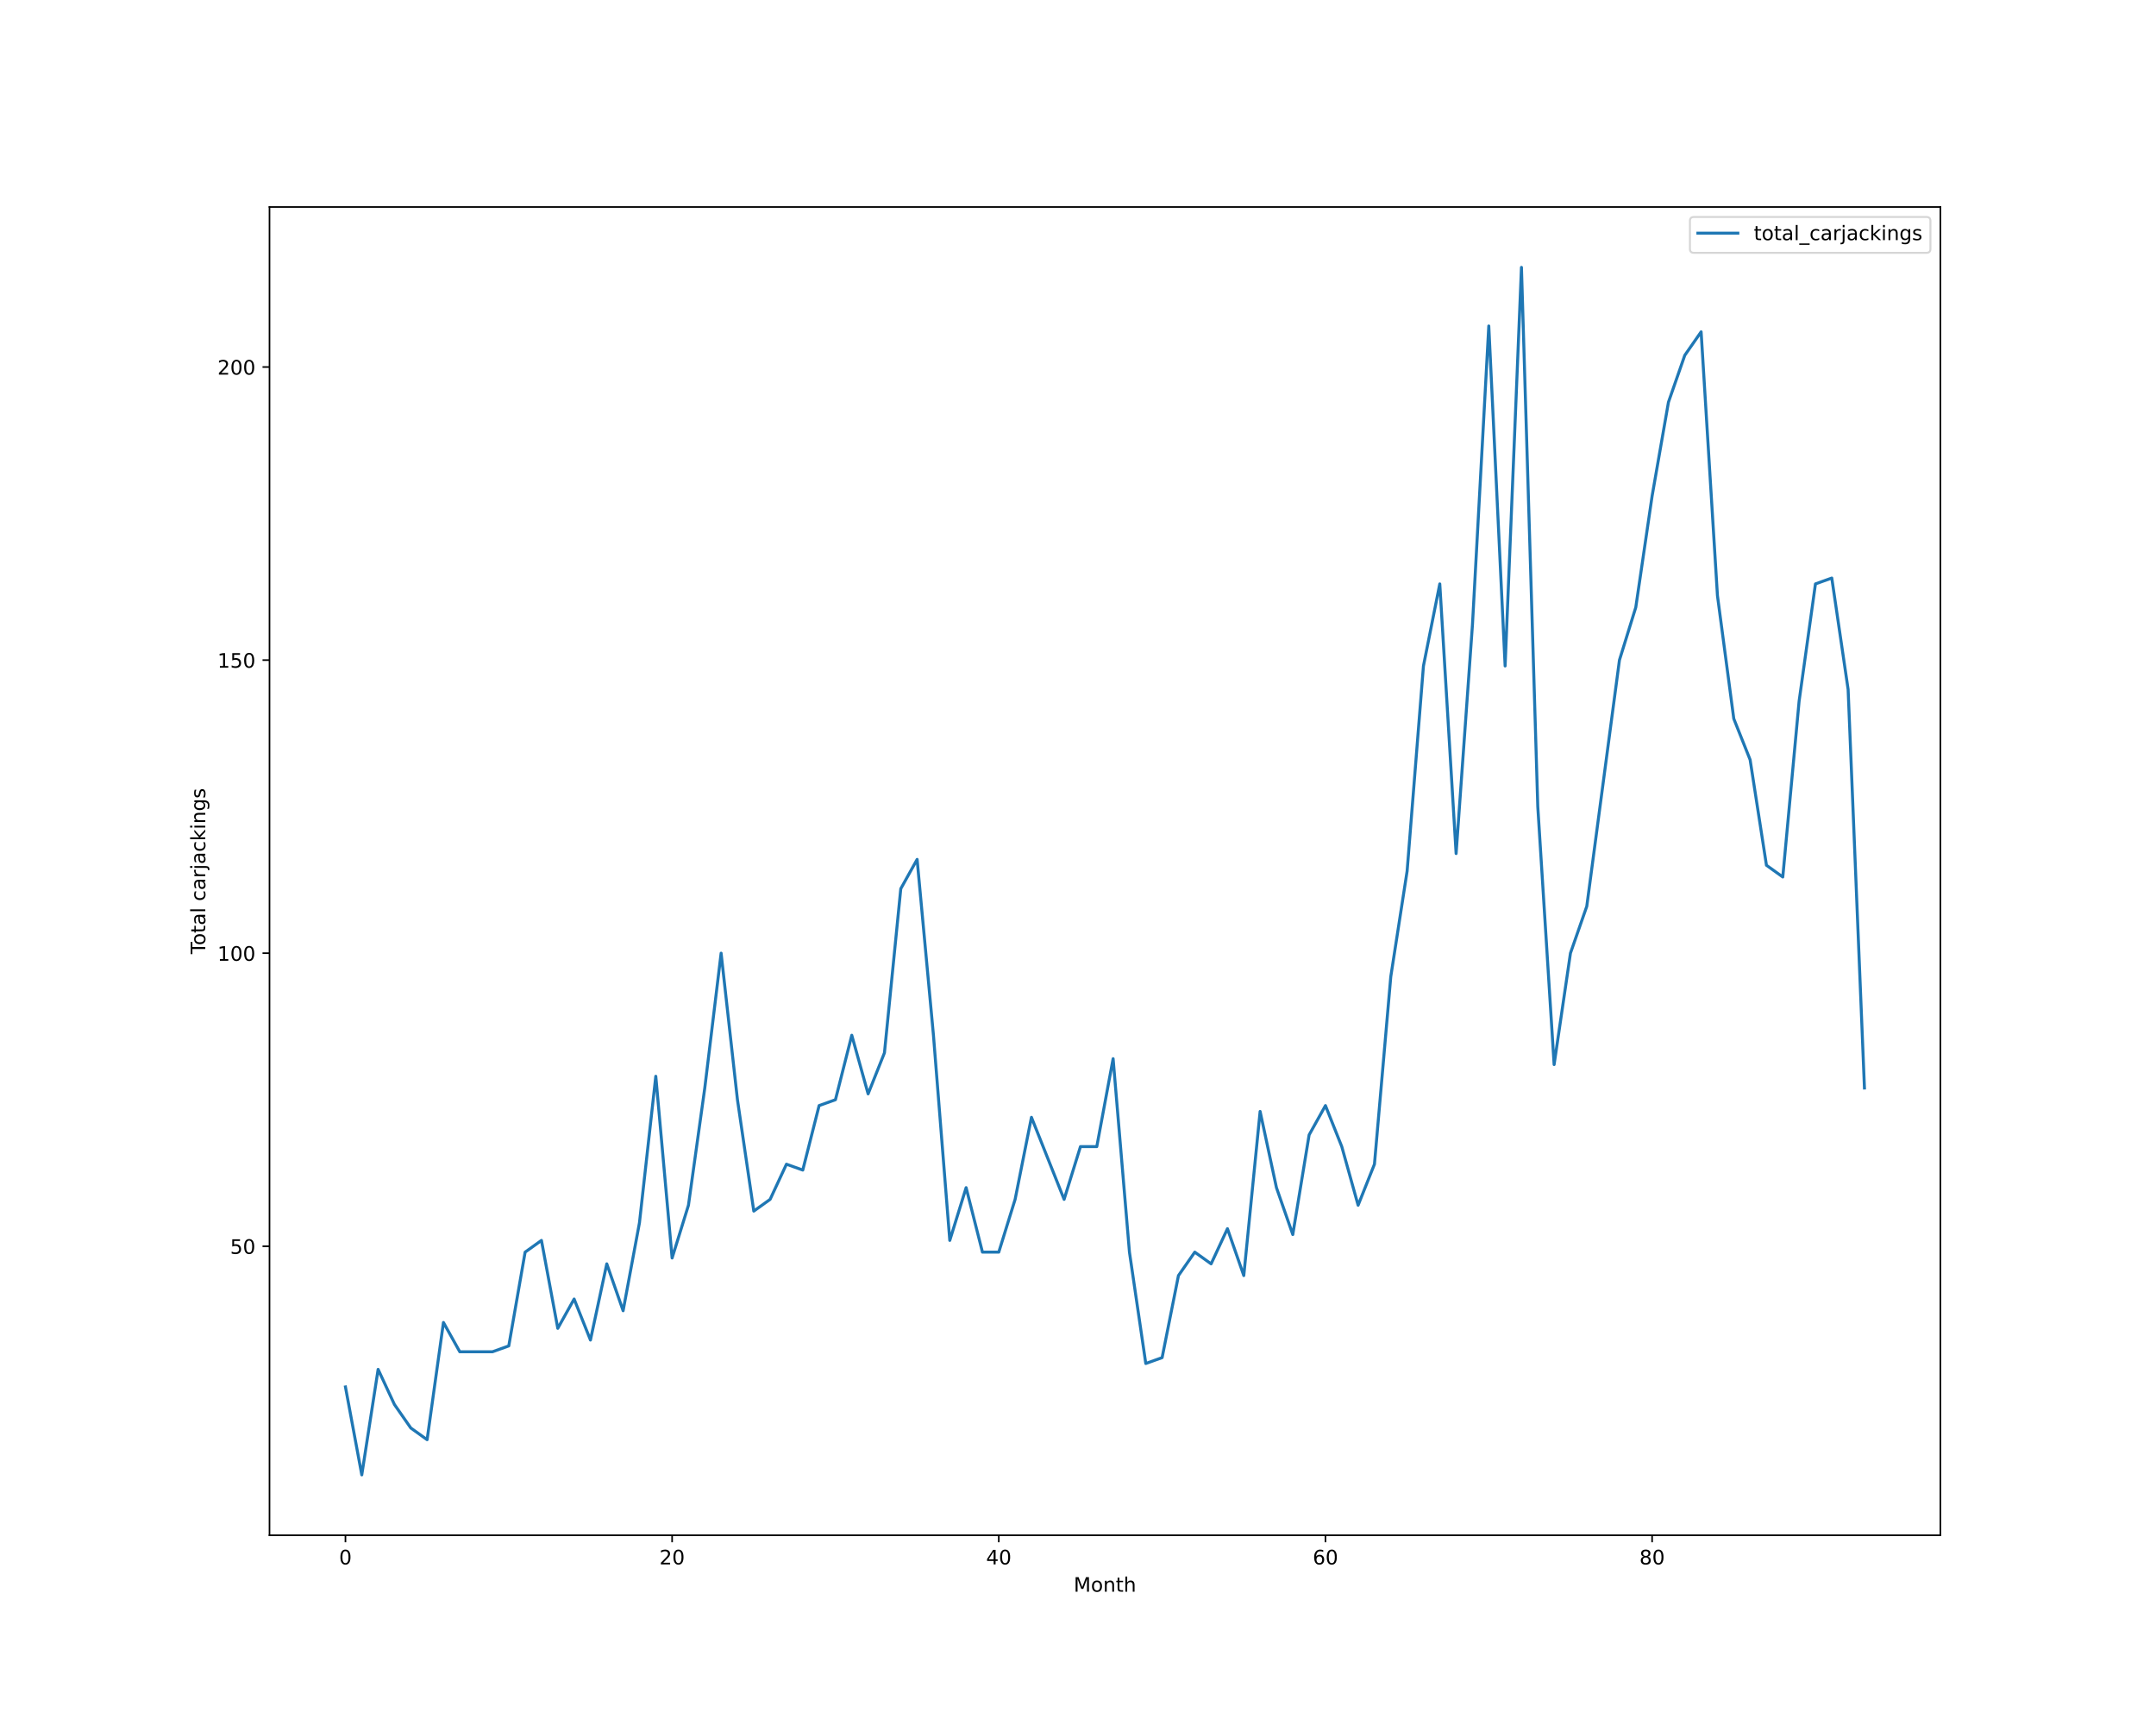
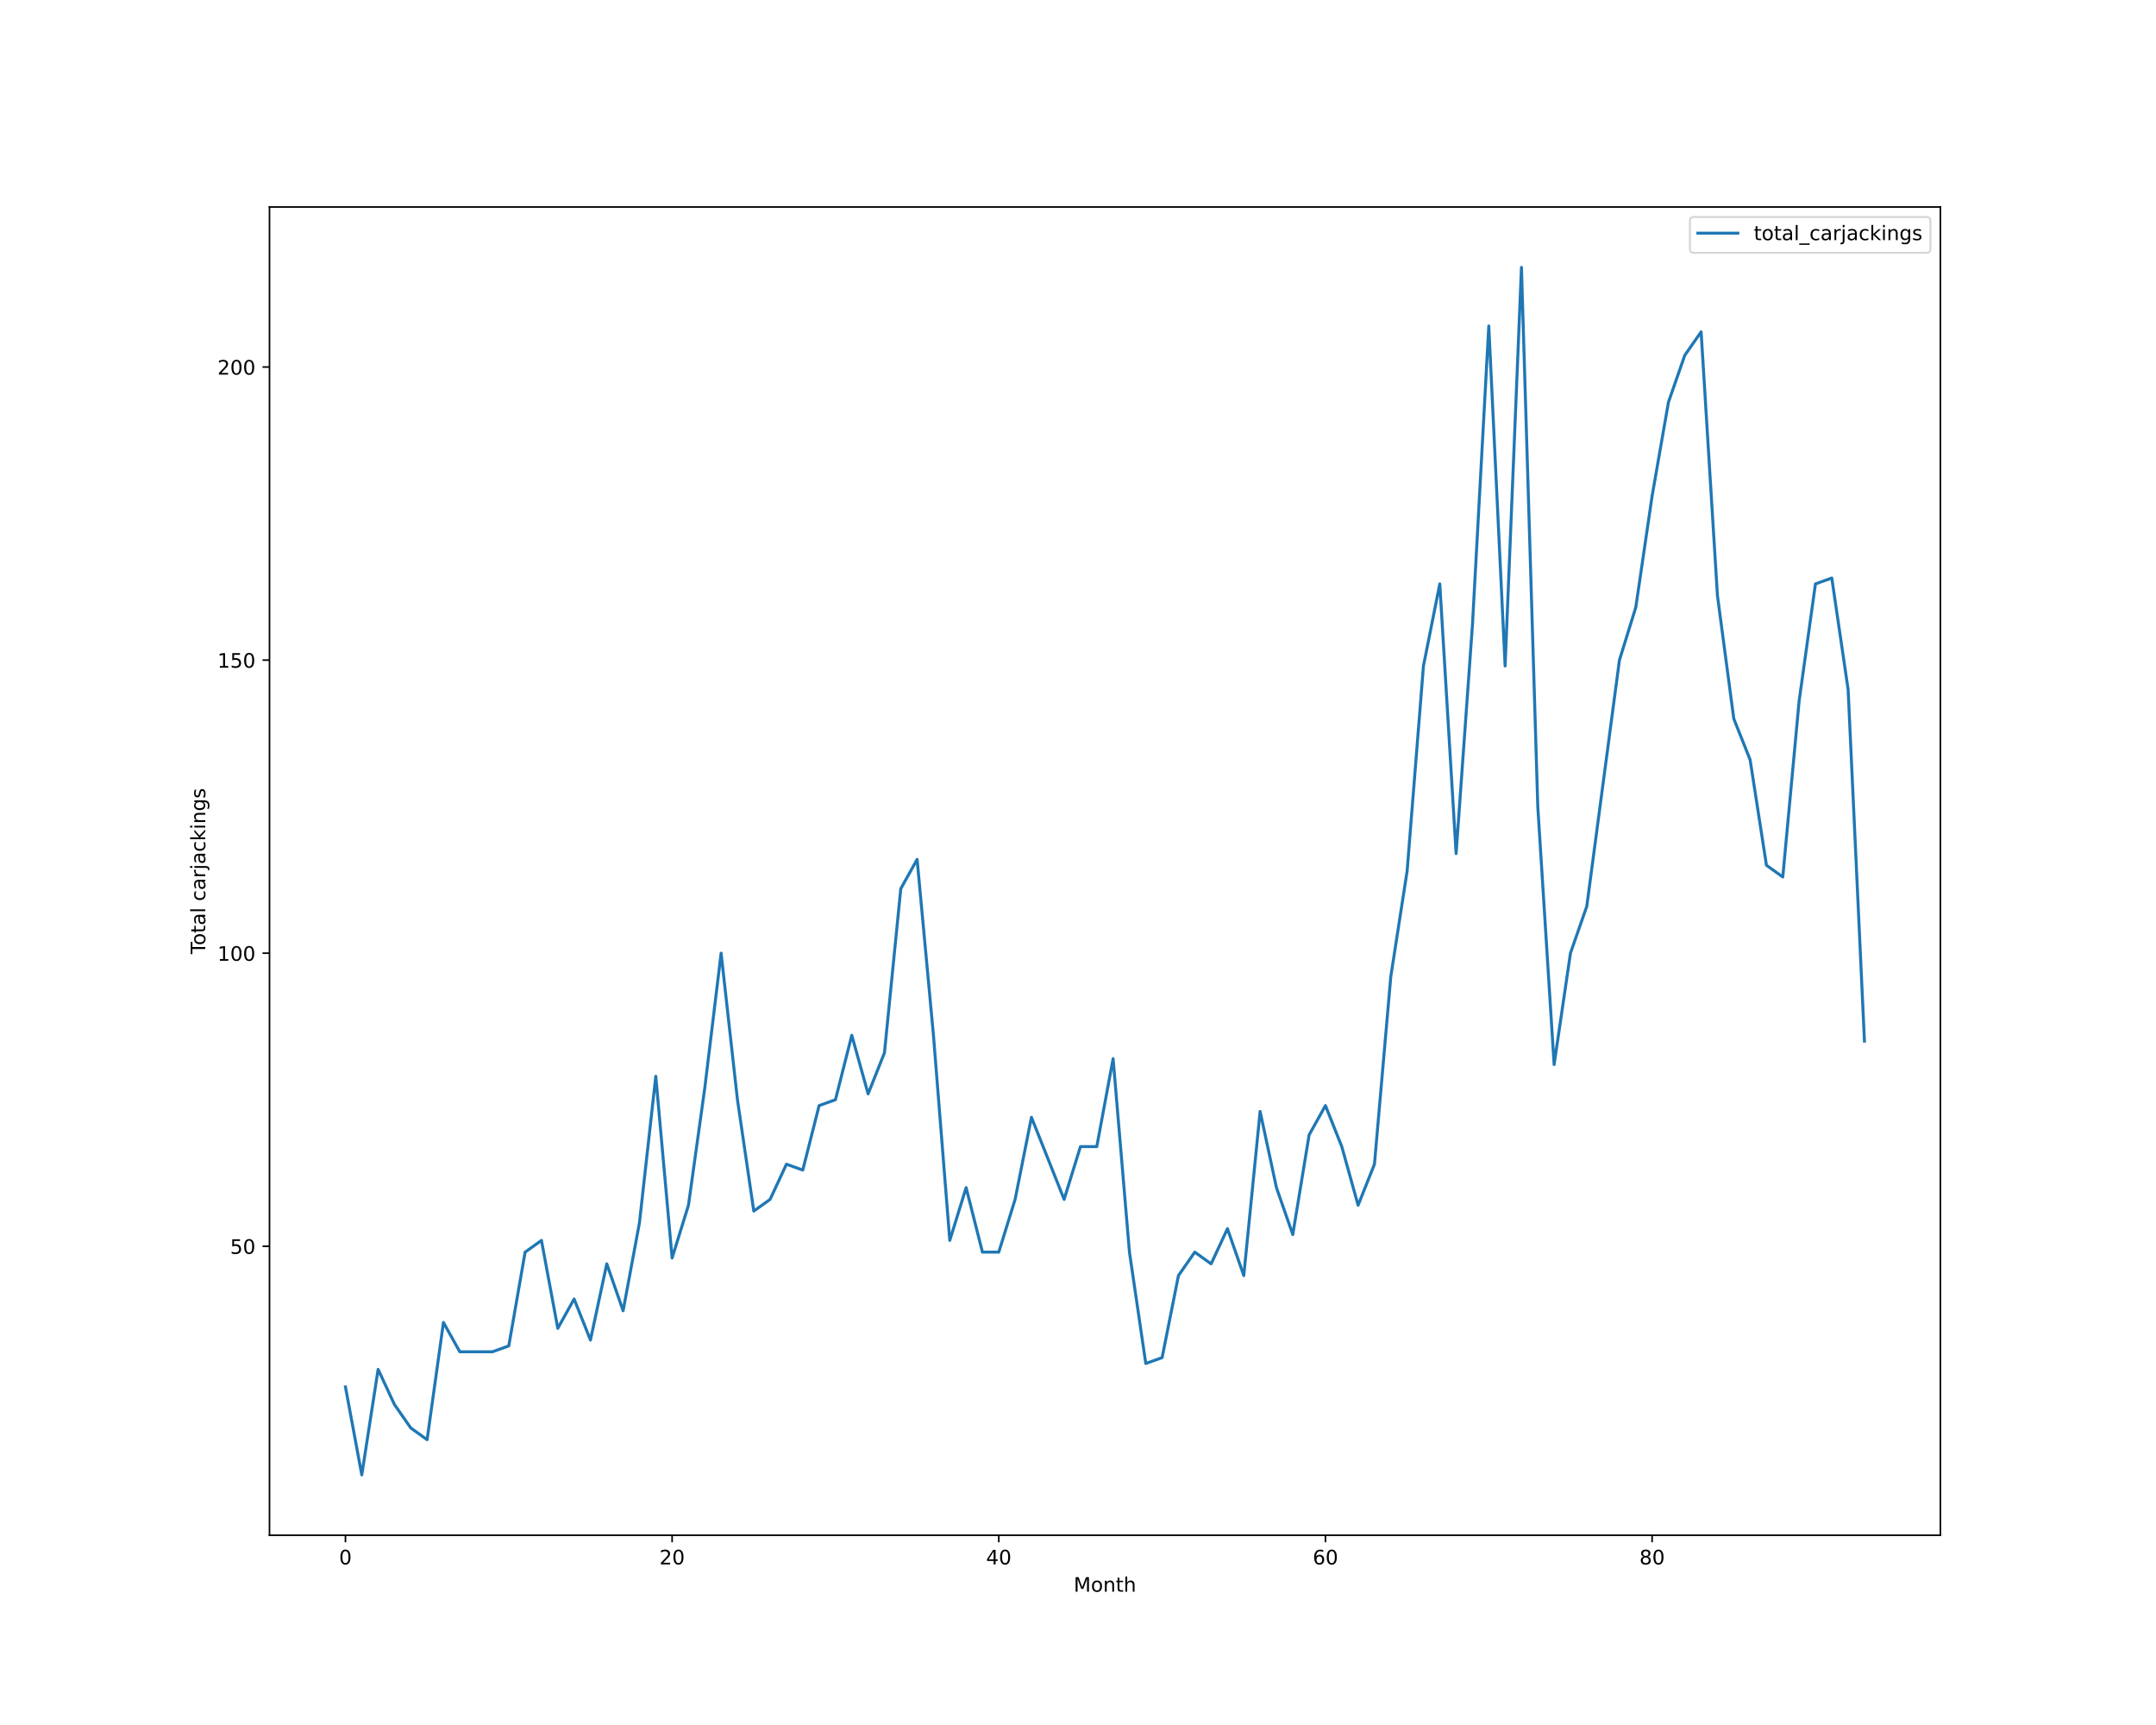
<svg xmlns="http://www.w3.org/2000/svg" xmlns:xlink="http://www.w3.org/1999/xlink" height="864pt" version="1.1" viewBox="0 0 1080 864" width="1080pt">
  <defs>
    <style type="text/css">*{stroke-linecap:butt;stroke-linejoin:round;}</style>
  </defs>
  <g id="figure_1">
    <g id="patch_1">
      <path d="M 0 864  L 1080 864  L 1080 0  L 0 0  z " style="fill:#ffffff;" />
    </g>
    <g id="axes_1">
      <g id="patch_2">
        <path d="M 135 768.96  L 972 768.96  L 972 103.68  L 135 103.68  z " style="fill:#ffffff;" />
      </g>
      <g id="matplotlib.axis_1">
        <g id="xtick_1">
          <g id="line2d_1">
            <defs>
-               <path d="M 0 0  L 0 3.5  " id="mc7d556d163" style="stroke:#000000;stroke-width:0.8;" />
-             </defs>
-             <g>
-               <use style="stroke:#000000;stroke-width:0.8;" x="173.045" xlink:href="#mc7d556d163" y="768.96" />
+               <path d="M 0 0  L 0 3.5  " id="me2a21ff3fc" style="stroke:#000000;stroke-width:0.8;" />
+             </defs>
+             <g>
+               <use style="stroke:#000000;stroke-width:0.8;" x="173.045" xlink:href="#me2a21ff3fc" y="768.96" />
            </g>
          </g>
          <g id="text_1">
            <g transform="translate(169.8642 783.5584)scale(0.1 -0.1)">
              <defs>
                <path d="M 2034 4250  Q 1547 4250 1301 3770  Q 1056 3291 1056 2328  Q 1056 1369 1301 889  Q 1547 409 2034 409  Q 2525 409 2770 889  Q 3016 1369 3016 2328  Q 3016 3291 2770 3770  Q 2525 4250 2034 4250  z M 2034 4750  Q 2819 4750 3233 4129  Q 3647 3509 3647 2328  Q 3647 1150 3233 529  Q 2819 -91 2034 -91  Q 1250 -91 836 529  Q 422 1150 422 2328  Q 422 3509 836 4129  Q 1250 4750 2034 4750  z " id="DejaVuSans-30" transform="scale(0.015625)" />
              </defs>
              <use xlink:href="#DejaVuSans-30" />
            </g>
          </g>
        </g>
        <g id="xtick_2">
          <g id="line2d_2">
            <g>
-               <use style="stroke:#000000;stroke-width:0.8;" x="336.682" xlink:href="#mc7d556d163" y="768.96" />
+               <use style="stroke:#000000;stroke-width:0.8;" x="336.682" xlink:href="#me2a21ff3fc" y="768.96" />
            </g>
          </g>
          <g id="text_2">
            <g transform="translate(330.3193 783.5584)scale(0.1 -0.1)">
              <defs>
                <path d="M 1228 531  L 3431 531  L 3431 0  L 469 0  L 469 531  Q 828 903 1448 1529  Q 2069 2156 2228 2338  Q 2531 2678 2651 2914  Q 2772 3150 2772 3378  Q 2772 3750 2511 3984  Q 2250 4219 1831 4219  Q 1534 4219 1204 4116  Q 875 4013 500 3803  L 500 4441  Q 881 4594 1212 4672  Q 1544 4750 1819 4750  Q 2544 4750 2975 4387  Q 3406 4025 3406 3419  Q 3406 3131 3298 2873  Q 3191 2616 2906 2266  Q 2828 2175 2409 1742  Q 1991 1309 1228 531  z " id="DejaVuSans-32" transform="scale(0.015625)" />
              </defs>
              <use xlink:href="#DejaVuSans-32" />
              <use x="63.623" xlink:href="#DejaVuSans-30" />
            </g>
          </g>
        </g>
        <g id="xtick_3">
          <g id="line2d_3">
            <g>
-               <use style="stroke:#000000;stroke-width:0.8;" x="500.318" xlink:href="#mc7d556d163" y="768.96" />
+               <use style="stroke:#000000;stroke-width:0.8;" x="500.318" xlink:href="#me2a21ff3fc" y="768.96" />
            </g>
          </g>
          <g id="text_3">
            <g transform="translate(493.9557 783.5584)scale(0.1 -0.1)">
              <defs>
                <path d="M 2419 4116  L 825 1625  L 2419 1625  L 2419 4116  z M 2253 4666  L 3047 4666  L 3047 1625  L 3713 1625  L 3713 1100  L 3047 1100  L 3047 0  L 2419 0  L 2419 1100  L 313 1100  L 313 1709  L 2253 4666  z " id="DejaVuSans-34" transform="scale(0.015625)" />
              </defs>
              <use xlink:href="#DejaVuSans-34" />
              <use x="63.623" xlink:href="#DejaVuSans-30" />
            </g>
          </g>
        </g>
        <g id="xtick_4">
          <g id="line2d_4">
            <g>
-               <use style="stroke:#000000;stroke-width:0.8;" x="663.955" xlink:href="#mc7d556d163" y="768.96" />
+               <use style="stroke:#000000;stroke-width:0.8;" x="663.955" xlink:href="#me2a21ff3fc" y="768.96" />
            </g>
          </g>
          <g id="text_4">
            <g transform="translate(657.592 783.5584)scale(0.1 -0.1)">
              <defs>
                <path d="M 2113 2584  Q 1688 2584 1439 2293  Q 1191 2003 1191 1497  Q 1191 994 1439 701  Q 1688 409 2113 409  Q 2538 409 2786 701  Q 3034 994 3034 1497  Q 3034 2003 2786 2293  Q 2538 2584 2113 2584  z M 3366 4563  L 3366 3988  Q 3128 4100 2886 4159  Q 2644 4219 2406 4219  Q 1781 4219 1451 3797  Q 1122 3375 1075 2522  Q 1259 2794 1537 2939  Q 1816 3084 2150 3084  Q 2853 3084 3261 2657  Q 3669 2231 3669 1497  Q 3669 778 3244 343  Q 2819 -91 2113 -91  Q 1303 -91 875 529  Q 447 1150 447 2328  Q 447 3434 972 4092  Q 1497 4750 2381 4750  Q 2619 4750 2861 4703  Q 3103 4656 3366 4563  z " id="DejaVuSans-36" transform="scale(0.015625)" />
              </defs>
              <use xlink:href="#DejaVuSans-36" />
              <use x="63.623" xlink:href="#DejaVuSans-30" />
            </g>
          </g>
        </g>
        <g id="xtick_5">
          <g id="line2d_5">
            <g>
-               <use style="stroke:#000000;stroke-width:0.8;" x="827.591" xlink:href="#mc7d556d163" y="768.96" />
+               <use style="stroke:#000000;stroke-width:0.8;" x="827.591" xlink:href="#me2a21ff3fc" y="768.96" />
            </g>
          </g>
          <g id="text_5">
            <g transform="translate(821.2284 783.5584)scale(0.1 -0.1)">
              <defs>
                <path d="M 2034 2216  Q 1584 2216 1326 1975  Q 1069 1734 1069 1313  Q 1069 891 1326 650  Q 1584 409 2034 409  Q 2484 409 2743 651  Q 3003 894 3003 1313  Q 3003 1734 2745 1975  Q 2488 2216 2034 2216  z M 1403 2484  Q 997 2584 770 2862  Q 544 3141 544 3541  Q 544 4100 942 4425  Q 1341 4750 2034 4750  Q 2731 4750 3128 4425  Q 3525 4100 3525 3541  Q 3525 3141 3298 2862  Q 3072 2584 2669 2484  Q 3125 2378 3379 2068  Q 3634 1759 3634 1313  Q 3634 634 3220 271  Q 2806 -91 2034 -91  Q 1263 -91 848 271  Q 434 634 434 1313  Q 434 1759 690 2068  Q 947 2378 1403 2484  z M 1172 3481  Q 1172 3119 1398 2916  Q 1625 2713 2034 2713  Q 2441 2713 2670 2916  Q 2900 3119 2900 3481  Q 2900 3844 2670 4047  Q 2441 4250 2034 4250  Q 1625 4250 1398 4047  Q 1172 3844 1172 3481  z " id="DejaVuSans-38" transform="scale(0.015625)" />
              </defs>
              <use xlink:href="#DejaVuSans-38" />
              <use x="63.623" xlink:href="#DejaVuSans-30" />
            </g>
          </g>
        </g>
        <g id="text_6">
          <g transform="translate(537.8289 797.2366)scale(0.1 -0.1)">
            <defs>
              <path d="M 628 4666  L 1569 4666  L 2759 1491  L 3956 4666  L 4897 4666  L 4897 0  L 4281 0  L 4281 4097  L 3078 897  L 2444 897  L 1241 4097  L 1241 0  L 628 0  L 628 4666  z " id="DejaVuSans-4d" transform="scale(0.015625)" />
              <path d="M 1959 3097  Q 1497 3097 1228 2736  Q 959 2375 959 1747  Q 959 1119 1226 758  Q 1494 397 1959 397  Q 2419 397 2687 759  Q 2956 1122 2956 1747  Q 2956 2369 2687 2733  Q 2419 3097 1959 3097  z M 1959 3584  Q 2709 3584 3137 3096  Q 3566 2609 3566 1747  Q 3566 888 3137 398  Q 2709 -91 1959 -91  Q 1206 -91 779 398  Q 353 888 353 1747  Q 353 2609 779 3096  Q 1206 3584 1959 3584  z " id="DejaVuSans-6f" transform="scale(0.015625)" />
              <path d="M 3513 2113  L 3513 0  L 2938 0  L 2938 2094  Q 2938 2591 2744 2837  Q 2550 3084 2163 3084  Q 1697 3084 1428 2787  Q 1159 2491 1159 1978  L 1159 0  L 581 0  L 581 3500  L 1159 3500  L 1159 2956  Q 1366 3272 1645 3428  Q 1925 3584 2291 3584  Q 2894 3584 3203 3211  Q 3513 2838 3513 2113  z " id="DejaVuSans-6e" transform="scale(0.015625)" />
              <path d="M 1172 4494  L 1172 3500  L 2356 3500  L 2356 3053  L 1172 3053  L 1172 1153  Q 1172 725 1289 603  Q 1406 481 1766 481  L 2356 481  L 2356 0  L 1766 0  Q 1100 0 847 248  Q 594 497 594 1153  L 594 3053  L 172 3053  L 172 3500  L 594 3500  L 594 4494  L 1172 4494  z " id="DejaVuSans-74" transform="scale(0.015625)" />
              <path d="M 3513 2113  L 3513 0  L 2938 0  L 2938 2094  Q 2938 2591 2744 2837  Q 2550 3084 2163 3084  Q 1697 3084 1428 2787  Q 1159 2491 1159 1978  L 1159 0  L 581 0  L 581 4863  L 1159 4863  L 1159 2956  Q 1366 3272 1645 3428  Q 1925 3584 2291 3584  Q 2894 3584 3203 3211  Q 3513 2838 3513 2113  z " id="DejaVuSans-68" transform="scale(0.015625)" />
            </defs>
            <use xlink:href="#DejaVuSans-4d" />
            <use x="86.279" xlink:href="#DejaVuSans-6f" />
            <use x="147.461" xlink:href="#DejaVuSans-6e" />
            <use x="210.84" xlink:href="#DejaVuSans-74" />
            <use x="250.049" xlink:href="#DejaVuSans-68" />
          </g>
        </g>
      </g>
      <g id="matplotlib.axis_2">
        <g id="ytick_1">
          <g id="line2d_6">
            <defs>
-               <path d="M 0 0  L -3.5 0  " id="m880a2f1ea9" style="stroke:#000000;stroke-width:0.8;" />
-             </defs>
-             <g>
-               <use style="stroke:#000000;stroke-width:0.8;" x="135" xlink:href="#m880a2f1ea9" y="624.219" />
+               <path d="M 0 0  L -3.5 0  " id="md88aebfaf7" style="stroke:#000000;stroke-width:0.8;" />
+             </defs>
+             <g>
+               <use style="stroke:#000000;stroke-width:0.8;" x="135" xlink:href="#md88aebfaf7" y="624.219" />
            </g>
          </g>
          <g id="text_7">
            <g transform="translate(115.275 628.0182)scale(0.1 -0.1)">
              <defs>
                <path d="M 691 4666  L 3169 4666  L 3169 4134  L 1269 4134  L 1269 2991  Q 1406 3038 1543 3061  Q 1681 3084 1819 3084  Q 2600 3084 3056 2656  Q 3513 2228 3513 1497  Q 3513 744 3044 326  Q 2575 -91 1722 -91  Q 1428 -91 1123 -41  Q 819 9 494 109  L 494 744  Q 775 591 1075 516  Q 1375 441 1709 441  Q 2250 441 2565 725  Q 2881 1009 2881 1497  Q 2881 1984 2565 2268  Q 2250 2553 1709 2553  Q 1456 2553 1204 2497  Q 953 2441 691 2322  L 691 4666  z " id="DejaVuSans-35" transform="scale(0.015625)" />
              </defs>
              <use xlink:href="#DejaVuSans-35" />
              <use x="63.623" xlink:href="#DejaVuSans-30" />
            </g>
          </g>
        </g>
        <g id="ytick_2">
          <g id="line2d_7">
            <g>
-               <use style="stroke:#000000;stroke-width:0.8;" x="135" xlink:href="#m880a2f1ea9" y="477.423" />
+               <use style="stroke:#000000;stroke-width:0.8;" x="135" xlink:href="#md88aebfaf7" y="477.423" />
            </g>
          </g>
          <g id="text_8">
            <g transform="translate(108.9125 481.2221)scale(0.1 -0.1)">
              <defs>
                <path d="M 794 531  L 1825 531  L 1825 4091  L 703 3866  L 703 4441  L 1819 4666  L 2450 4666  L 2450 531  L 3481 531  L 3481 0  L 794 0  L 794 531  z " id="DejaVuSans-31" transform="scale(0.015625)" />
              </defs>
              <use xlink:href="#DejaVuSans-31" />
              <use x="63.623" xlink:href="#DejaVuSans-30" />
              <use x="127.246" xlink:href="#DejaVuSans-30" />
            </g>
          </g>
        </g>
        <g id="ytick_3">
          <g id="line2d_8">
            <g>
-               <use style="stroke:#000000;stroke-width:0.8;" x="135" xlink:href="#m880a2f1ea9" y="330.627" />
+               <use style="stroke:#000000;stroke-width:0.8;" x="135" xlink:href="#md88aebfaf7" y="330.627" />
            </g>
          </g>
          <g id="text_9">
            <g transform="translate(108.9125 334.426)scale(0.1 -0.1)">
              <use xlink:href="#DejaVuSans-31" />
              <use x="63.623" xlink:href="#DejaVuSans-35" />
              <use x="127.246" xlink:href="#DejaVuSans-30" />
            </g>
          </g>
        </g>
        <g id="ytick_4">
          <g id="line2d_9">
            <g>
-               <use style="stroke:#000000;stroke-width:0.8;" x="135" xlink:href="#m880a2f1ea9" y="183.831" />
+               <use style="stroke:#000000;stroke-width:0.8;" x="135" xlink:href="#md88aebfaf7" y="183.831" />
            </g>
          </g>
          <g id="text_10">
            <g transform="translate(108.9125 187.6299)scale(0.1 -0.1)">
              <use xlink:href="#DejaVuSans-32" />
              <use x="63.623" xlink:href="#DejaVuSans-30" />
              <use x="127.246" xlink:href="#DejaVuSans-30" />
            </g>
          </g>
        </g>
        <g id="text_11">
          <g transform="translate(102.8328 477.8888)rotate(-90)scale(0.1 -0.1)">
            <defs>
              <path d="M -19 4666  L 3928 4666  L 3928 4134  L 2272 4134  L 2272 0  L 1638 0  L 1638 4134  L -19 4134  L -19 4666  z " id="DejaVuSans-54" transform="scale(0.015625)" />
              <path d="M 2194 1759  Q 1497 1759 1228 1600  Q 959 1441 959 1056  Q 959 750 1161 570  Q 1363 391 1709 391  Q 2188 391 2477 730  Q 2766 1069 2766 1631  L 2766 1759  L 2194 1759  z M 3341 1997  L 3341 0  L 2766 0  L 2766 531  Q 2569 213 2275 61  Q 1981 -91 1556 -91  Q 1019 -91 701 211  Q 384 513 384 1019  Q 384 1609 779 1909  Q 1175 2209 1959 2209  L 2766 2209  L 2766 2266  Q 2766 2663 2505 2880  Q 2244 3097 1772 3097  Q 1472 3097 1187 3025  Q 903 2953 641 2809  L 641 3341  Q 956 3463 1253 3523  Q 1550 3584 1831 3584  Q 2591 3584 2966 3190  Q 3341 2797 3341 1997  z " id="DejaVuSans-61" transform="scale(0.015625)" />
              <path d="M 603 4863  L 1178 4863  L 1178 0  L 603 0  L 603 4863  z " id="DejaVuSans-6c" transform="scale(0.015625)" />
              <path id="DejaVuSans-20" transform="scale(0.015625)" />
              <path d="M 3122 3366  L 3122 2828  Q 2878 2963 2633 3030  Q 2388 3097 2138 3097  Q 1578 3097 1268 2742  Q 959 2388 959 1747  Q 959 1106 1268 751  Q 1578 397 2138 397  Q 2388 397 2633 464  Q 2878 531 3122 666  L 3122 134  Q 2881 22 2623 -34  Q 2366 -91 2075 -91  Q 1284 -91 818 406  Q 353 903 353 1747  Q 353 2603 823 3093  Q 1294 3584 2113 3584  Q 2378 3584 2631 3529  Q 2884 3475 3122 3366  z " id="DejaVuSans-63" transform="scale(0.015625)" />
              <path d="M 2631 2963  Q 2534 3019 2420 3045  Q 2306 3072 2169 3072  Q 1681 3072 1420 2755  Q 1159 2438 1159 1844  L 1159 0  L 581 0  L 581 3500  L 1159 3500  L 1159 2956  Q 1341 3275 1631 3429  Q 1922 3584 2338 3584  Q 2397 3584 2469 3576  Q 2541 3569 2628 3553  L 2631 2963  z " id="DejaVuSans-72" transform="scale(0.015625)" />
              <path d="M 603 3500  L 1178 3500  L 1178 -63  Q 1178 -731 923 -1031  Q 669 -1331 103 -1331  L -116 -1331  L -116 -844  L 38 -844  Q 366 -844 484 -692  Q 603 -541 603 -63  L 603 3500  z M 603 4863  L 1178 4863  L 1178 4134  L 603 4134  L 603 4863  z " id="DejaVuSans-6a" transform="scale(0.015625)" />
              <path d="M 581 4863  L 1159 4863  L 1159 1991  L 2875 3500  L 3609 3500  L 1753 1863  L 3688 0  L 2938 0  L 1159 1709  L 1159 0  L 581 0  L 581 4863  z " id="DejaVuSans-6b" transform="scale(0.015625)" />
              <path d="M 603 3500  L 1178 3500  L 1178 0  L 603 0  L 603 3500  z M 603 4863  L 1178 4863  L 1178 4134  L 603 4134  L 603 4863  z " id="DejaVuSans-69" transform="scale(0.015625)" />
              <path d="M 2906 1791  Q 2906 2416 2648 2759  Q 2391 3103 1925 3103  Q 1463 3103 1205 2759  Q 947 2416 947 1791  Q 947 1169 1205 825  Q 1463 481 1925 481  Q 2391 481 2648 825  Q 2906 1169 2906 1791  z M 3481 434  Q 3481 -459 3084 -895  Q 2688 -1331 1869 -1331  Q 1566 -1331 1297 -1286  Q 1028 -1241 775 -1147  L 775 -588  Q 1028 -725 1275 -790  Q 1522 -856 1778 -856  Q 2344 -856 2625 -561  Q 2906 -266 2906 331  L 2906 616  Q 2728 306 2450 153  Q 2172 0 1784 0  Q 1141 0 747 490  Q 353 981 353 1791  Q 353 2603 747 3093  Q 1141 3584 1784 3584  Q 2172 3584 2450 3431  Q 2728 3278 2906 2969  L 2906 3500  L 3481 3500  L 3481 434  z " id="DejaVuSans-67" transform="scale(0.015625)" />
              <path d="M 2834 3397  L 2834 2853  Q 2591 2978 2328 3040  Q 2066 3103 1784 3103  Q 1356 3103 1142 2972  Q 928 2841 928 2578  Q 928 2378 1081 2264  Q 1234 2150 1697 2047  L 1894 2003  Q 2506 1872 2764 1633  Q 3022 1394 3022 966  Q 3022 478 2636 193  Q 2250 -91 1575 -91  Q 1294 -91 989 -36  Q 684 19 347 128  L 347 722  Q 666 556 975 473  Q 1284 391 1588 391  Q 1994 391 2212 530  Q 2431 669 2431 922  Q 2431 1156 2273 1281  Q 2116 1406 1581 1522  L 1381 1569  Q 847 1681 609 1914  Q 372 2147 372 2553  Q 372 3047 722 3315  Q 1072 3584 1716 3584  Q 2034 3584 2315 3537  Q 2597 3491 2834 3397  z " id="DejaVuSans-73" transform="scale(0.015625)" />
            </defs>
            <use xlink:href="#DejaVuSans-54" />
            <use x="44.084" xlink:href="#DejaVuSans-6f" />
            <use x="105.266" xlink:href="#DejaVuSans-74" />
            <use x="144.475" xlink:href="#DejaVuSans-61" />
            <use x="205.754" xlink:href="#DejaVuSans-6c" />
            <use x="233.537" xlink:href="#DejaVuSans-20" />
            <use x="265.324" xlink:href="#DejaVuSans-63" />
            <use x="320.305" xlink:href="#DejaVuSans-61" />
            <use x="381.584" xlink:href="#DejaVuSans-72" />
            <use x="422.697" xlink:href="#DejaVuSans-6a" />
            <use x="450.48" xlink:href="#DejaVuSans-61" />
            <use x="511.76" xlink:href="#DejaVuSans-63" />
            <use x="566.74" xlink:href="#DejaVuSans-6b" />
            <use x="624.65" xlink:href="#DejaVuSans-69" />
            <use x="652.434" xlink:href="#DejaVuSans-6e" />
            <use x="715.812" xlink:href="#DejaVuSans-67" />
            <use x="779.289" xlink:href="#DejaVuSans-73" />
          </g>
        </g>
      </g>
      <g id="line2d_10">
-         <path clip-path="url(#pbf2dbc2753)" d="M 173.045 694.681  L 181.227 738.72  L 189.409 685.873  L 197.591 703.489  L 205.773 715.233  L 213.955 721.104  L 222.136 662.386  L 230.318 677.066  L 238.5 677.066  L 246.682 677.066  L 254.864 674.13  L 263.045 627.155  L 271.227 621.283  L 279.409 665.322  L 287.591 650.642  L 295.773 671.194  L 303.955 633.027  L 312.136 656.514  L 320.318 612.475  L 328.5 539.077  L 336.682 630.091  L 344.864 603.668  L 353.045 544.949  L 361.227 477.423  L 369.409 550.821  L 377.591 606.603  L 385.773 600.732  L 393.955 583.116  L 402.136 586.052  L 410.318 553.757  L 418.5 550.821  L 426.682 518.526  L 434.864 547.885  L 443.045 527.334  L 451.227 445.128  L 459.409 430.448  L 467.591 518.526  L 475.773 621.283  L 483.955 594.86  L 492.136 627.155  L 500.318 627.155  L 508.5 600.732  L 516.682 559.629  L 524.864 580.18  L 533.045 600.732  L 541.227 574.308  L 549.409 574.308  L 557.591 530.27  L 565.773 627.155  L 573.955 682.937  L 582.136 680.002  L 590.318 638.899  L 598.5 627.155  L 606.682 633.027  L 614.864 615.411  L 623.045 638.899  L 631.227 556.693  L 639.409 594.86  L 647.591 618.347  L 655.773 568.437  L 663.955 553.757  L 672.136 574.308  L 680.318 603.668  L 688.5 583.116  L 696.682 489.167  L 704.864 436.32  L 713.045 333.563  L 721.227 292.46  L 729.409 427.512  L 737.591 313.011  L 745.773 163.279  L 753.955 333.563  L 762.136 133.92  L 770.318 404.025  L 778.5 533.205  L 786.682 477.423  L 794.864 453.936  L 803.045 392.281  L 811.227 330.627  L 819.409 304.203  L 827.591 248.421  L 835.773 201.446  L 843.955 177.959  L 852.136 166.215  L 860.318 298.332  L 868.5 359.986  L 876.682 380.537  L 884.864 433.384  L 893.045 439.256  L 901.227 351.178  L 909.409 292.46  L 917.591 289.524  L 925.773 345.306  L 933.955 544.949  " style="fill:none;stroke:#1f77b4;stroke-linecap:square;stroke-width:1.5;" />
+         <path clip-path="url(#pecaeaa759a)" d="M 173.045 694.681  L 181.227 738.72  L 189.409 685.873  L 197.591 703.489  L 205.773 715.233  L 213.955 721.104  L 222.136 662.386  L 230.318 677.066  L 238.5 677.066  L 246.682 677.066  L 254.864 674.13  L 263.045 627.155  L 271.227 621.283  L 279.409 665.322  L 287.591 650.642  L 295.773 671.194  L 303.955 633.027  L 312.136 656.514  L 320.318 612.475  L 328.5 539.077  L 336.682 630.091  L 344.864 603.668  L 353.045 544.949  L 361.227 477.423  L 369.409 550.821  L 377.591 606.603  L 385.773 600.732  L 393.955 583.116  L 402.136 586.052  L 410.318 553.757  L 418.5 550.821  L 426.682 518.526  L 434.864 547.885  L 443.045 527.334  L 451.227 445.128  L 459.409 430.448  L 467.591 518.526  L 475.773 621.283  L 483.955 594.86  L 492.136 627.155  L 500.318 627.155  L 508.5 600.732  L 516.682 559.629  L 524.864 580.18  L 533.045 600.732  L 541.227 574.308  L 549.409 574.308  L 557.591 530.27  L 565.773 627.155  L 573.955 682.937  L 582.136 680.002  L 590.318 638.899  L 598.5 627.155  L 606.682 633.027  L 614.864 615.411  L 623.045 638.899  L 631.227 556.693  L 639.409 594.86  L 647.591 618.347  L 655.773 568.437  L 663.955 553.757  L 672.136 574.308  L 680.318 603.668  L 688.5 583.116  L 696.682 489.167  L 704.864 436.32  L 713.045 333.563  L 721.227 292.46  L 729.409 427.512  L 737.591 313.011  L 745.773 163.279  L 753.955 333.563  L 762.136 133.92  L 770.318 404.025  L 778.5 533.205  L 786.682 477.423  L 794.864 453.936  L 803.045 392.281  L 811.227 330.627  L 819.409 304.203  L 827.591 248.421  L 835.773 201.446  L 843.955 177.959  L 852.136 166.215  L 860.318 298.332  L 868.5 359.986  L 876.682 380.537  L 884.864 433.384  L 893.045 439.256  L 901.227 351.178  L 909.409 292.46  L 917.591 289.524  L 925.773 345.306  L 933.955 521.462  " style="fill:none;stroke:#1f77b4;stroke-linecap:square;stroke-width:1.5;" />
      </g>
      <g id="patch_3">
        <path d="M 135 768.96  L 135 103.68  " style="fill:none;stroke:#000000;stroke-linecap:square;stroke-linejoin:miter;stroke-width:0.8;" />
      </g>
      <g id="patch_4">
        <path d="M 972 768.96  L 972 103.68  " style="fill:none;stroke:#000000;stroke-linecap:square;stroke-linejoin:miter;stroke-width:0.8;" />
      </g>
      <g id="patch_5">
        <path d="M 135 768.96  L 972 768.96  " style="fill:none;stroke:#000000;stroke-linecap:square;stroke-linejoin:miter;stroke-width:0.8;" />
      </g>
      <g id="patch_6">
        <path d="M 135 103.68  L 972 103.68  " style="fill:none;stroke:#000000;stroke-linecap:square;stroke-linejoin:miter;stroke-width:0.8;" />
      </g>
      <g id="legend_1">
        <g id="patch_7">
          <path d="M 848.528 126.636  L 965 126.636  Q 967 126.636 967 124.636  L 967 110.68  Q 967 108.68 965 108.68  L 848.528 108.68  Q 846.528 108.68 846.528 110.68  L 846.528 124.636  Q 846.528 126.636 848.528 126.636  z " style="fill:#ffffff;opacity:0.8;stroke:#cccccc;stroke-linejoin:miter;" />
        </g>
        <g id="line2d_11">
          <path d="M 850.528 116.778  L 870.528 116.778  " style="fill:none;stroke:#1f77b4;stroke-linecap:square;stroke-width:1.5;" />
        </g>
        <g id="line2d_12" />
        <g id="text_12">
          <g transform="translate(878.5281 120.2784)scale(0.1 -0.1)">
            <defs>
              <path d="M 3263 -1063  L 3263 -1509  L -63 -1509  L -63 -1063  L 3263 -1063  z " id="DejaVuSans-5f" transform="scale(0.015625)" />
            </defs>
            <use xlink:href="#DejaVuSans-74" />
            <use x="39.209" xlink:href="#DejaVuSans-6f" />
            <use x="100.391" xlink:href="#DejaVuSans-74" />
            <use x="139.6" xlink:href="#DejaVuSans-61" />
            <use x="200.879" xlink:href="#DejaVuSans-6c" />
            <use x="228.662" xlink:href="#DejaVuSans-5f" />
            <use x="278.662" xlink:href="#DejaVuSans-63" />
            <use x="333.643" xlink:href="#DejaVuSans-61" />
            <use x="394.922" xlink:href="#DejaVuSans-72" />
            <use x="436.035" xlink:href="#DejaVuSans-6a" />
            <use x="463.818" xlink:href="#DejaVuSans-61" />
            <use x="525.098" xlink:href="#DejaVuSans-63" />
            <use x="580.078" xlink:href="#DejaVuSans-6b" />
            <use x="637.988" xlink:href="#DejaVuSans-69" />
            <use x="665.771" xlink:href="#DejaVuSans-6e" />
            <use x="729.15" xlink:href="#DejaVuSans-67" />
            <use x="792.627" xlink:href="#DejaVuSans-73" />
          </g>
        </g>
      </g>
    </g>
  </g>
  <defs>
-     <clipPath id="pbf2dbc2753">
+     <clipPath id="pecaeaa759a">
      <rect height="665.28" width="837" x="135" y="103.68" />
    </clipPath>
  </defs>
</svg>
